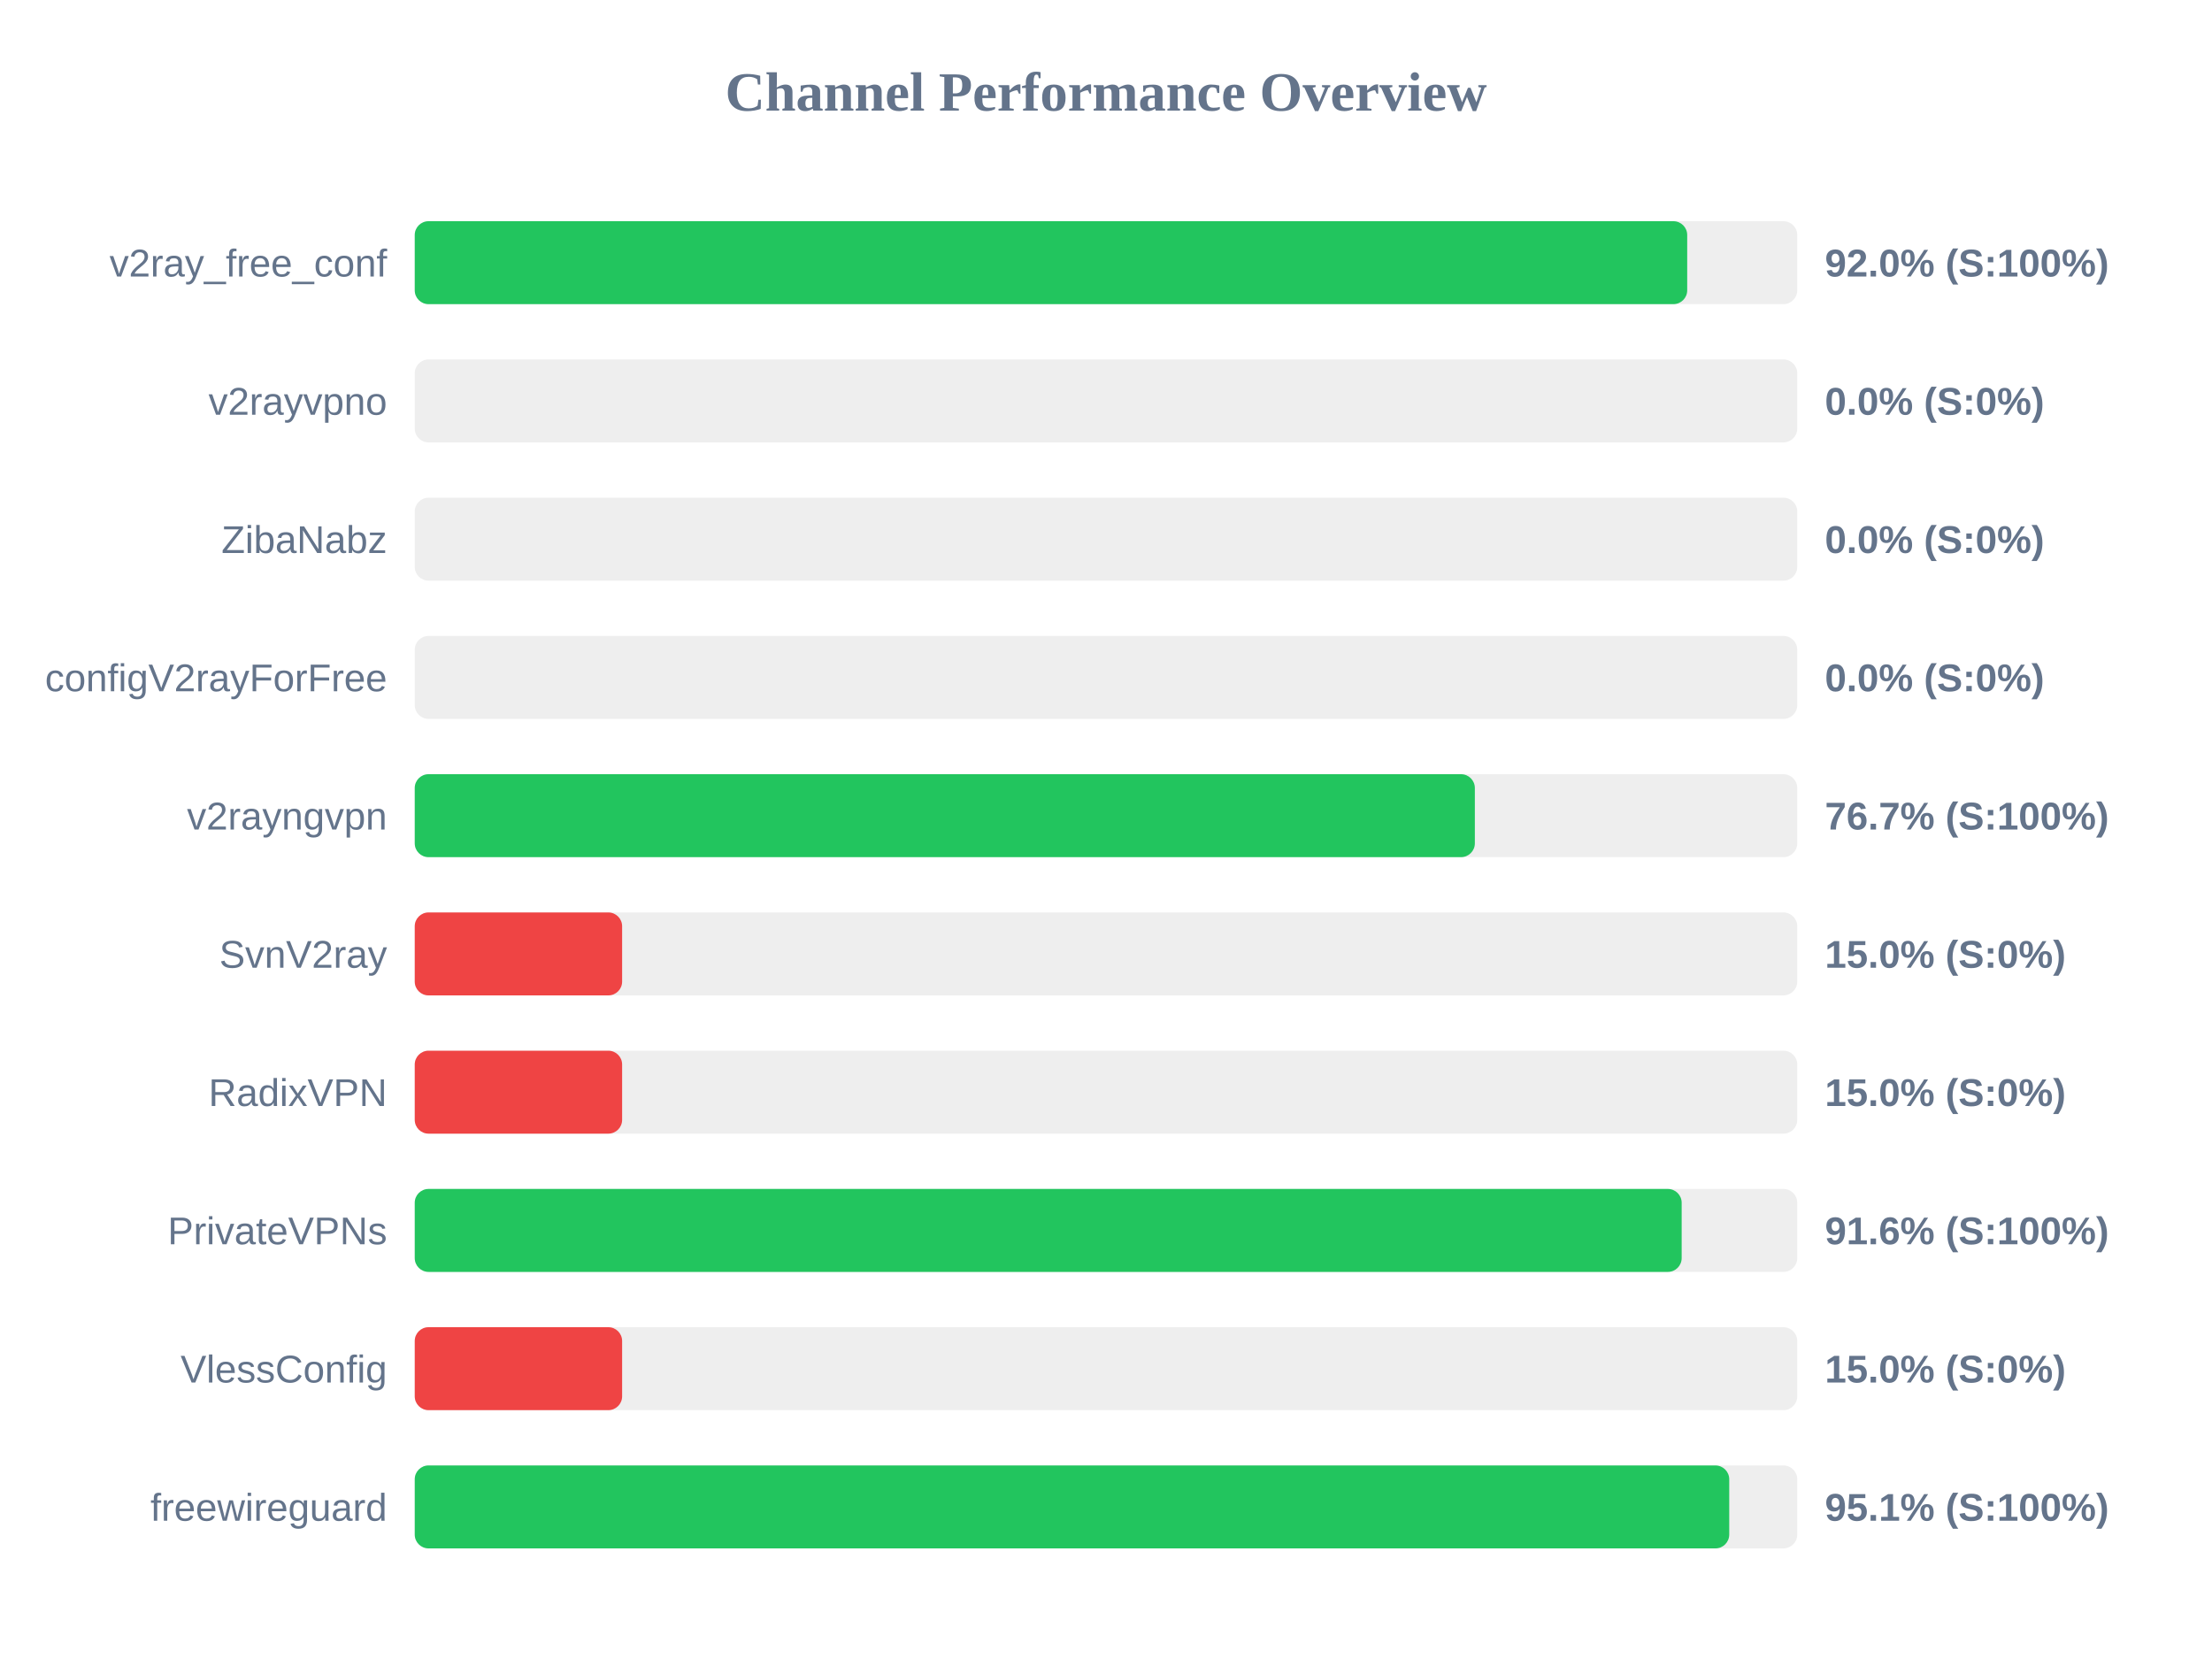
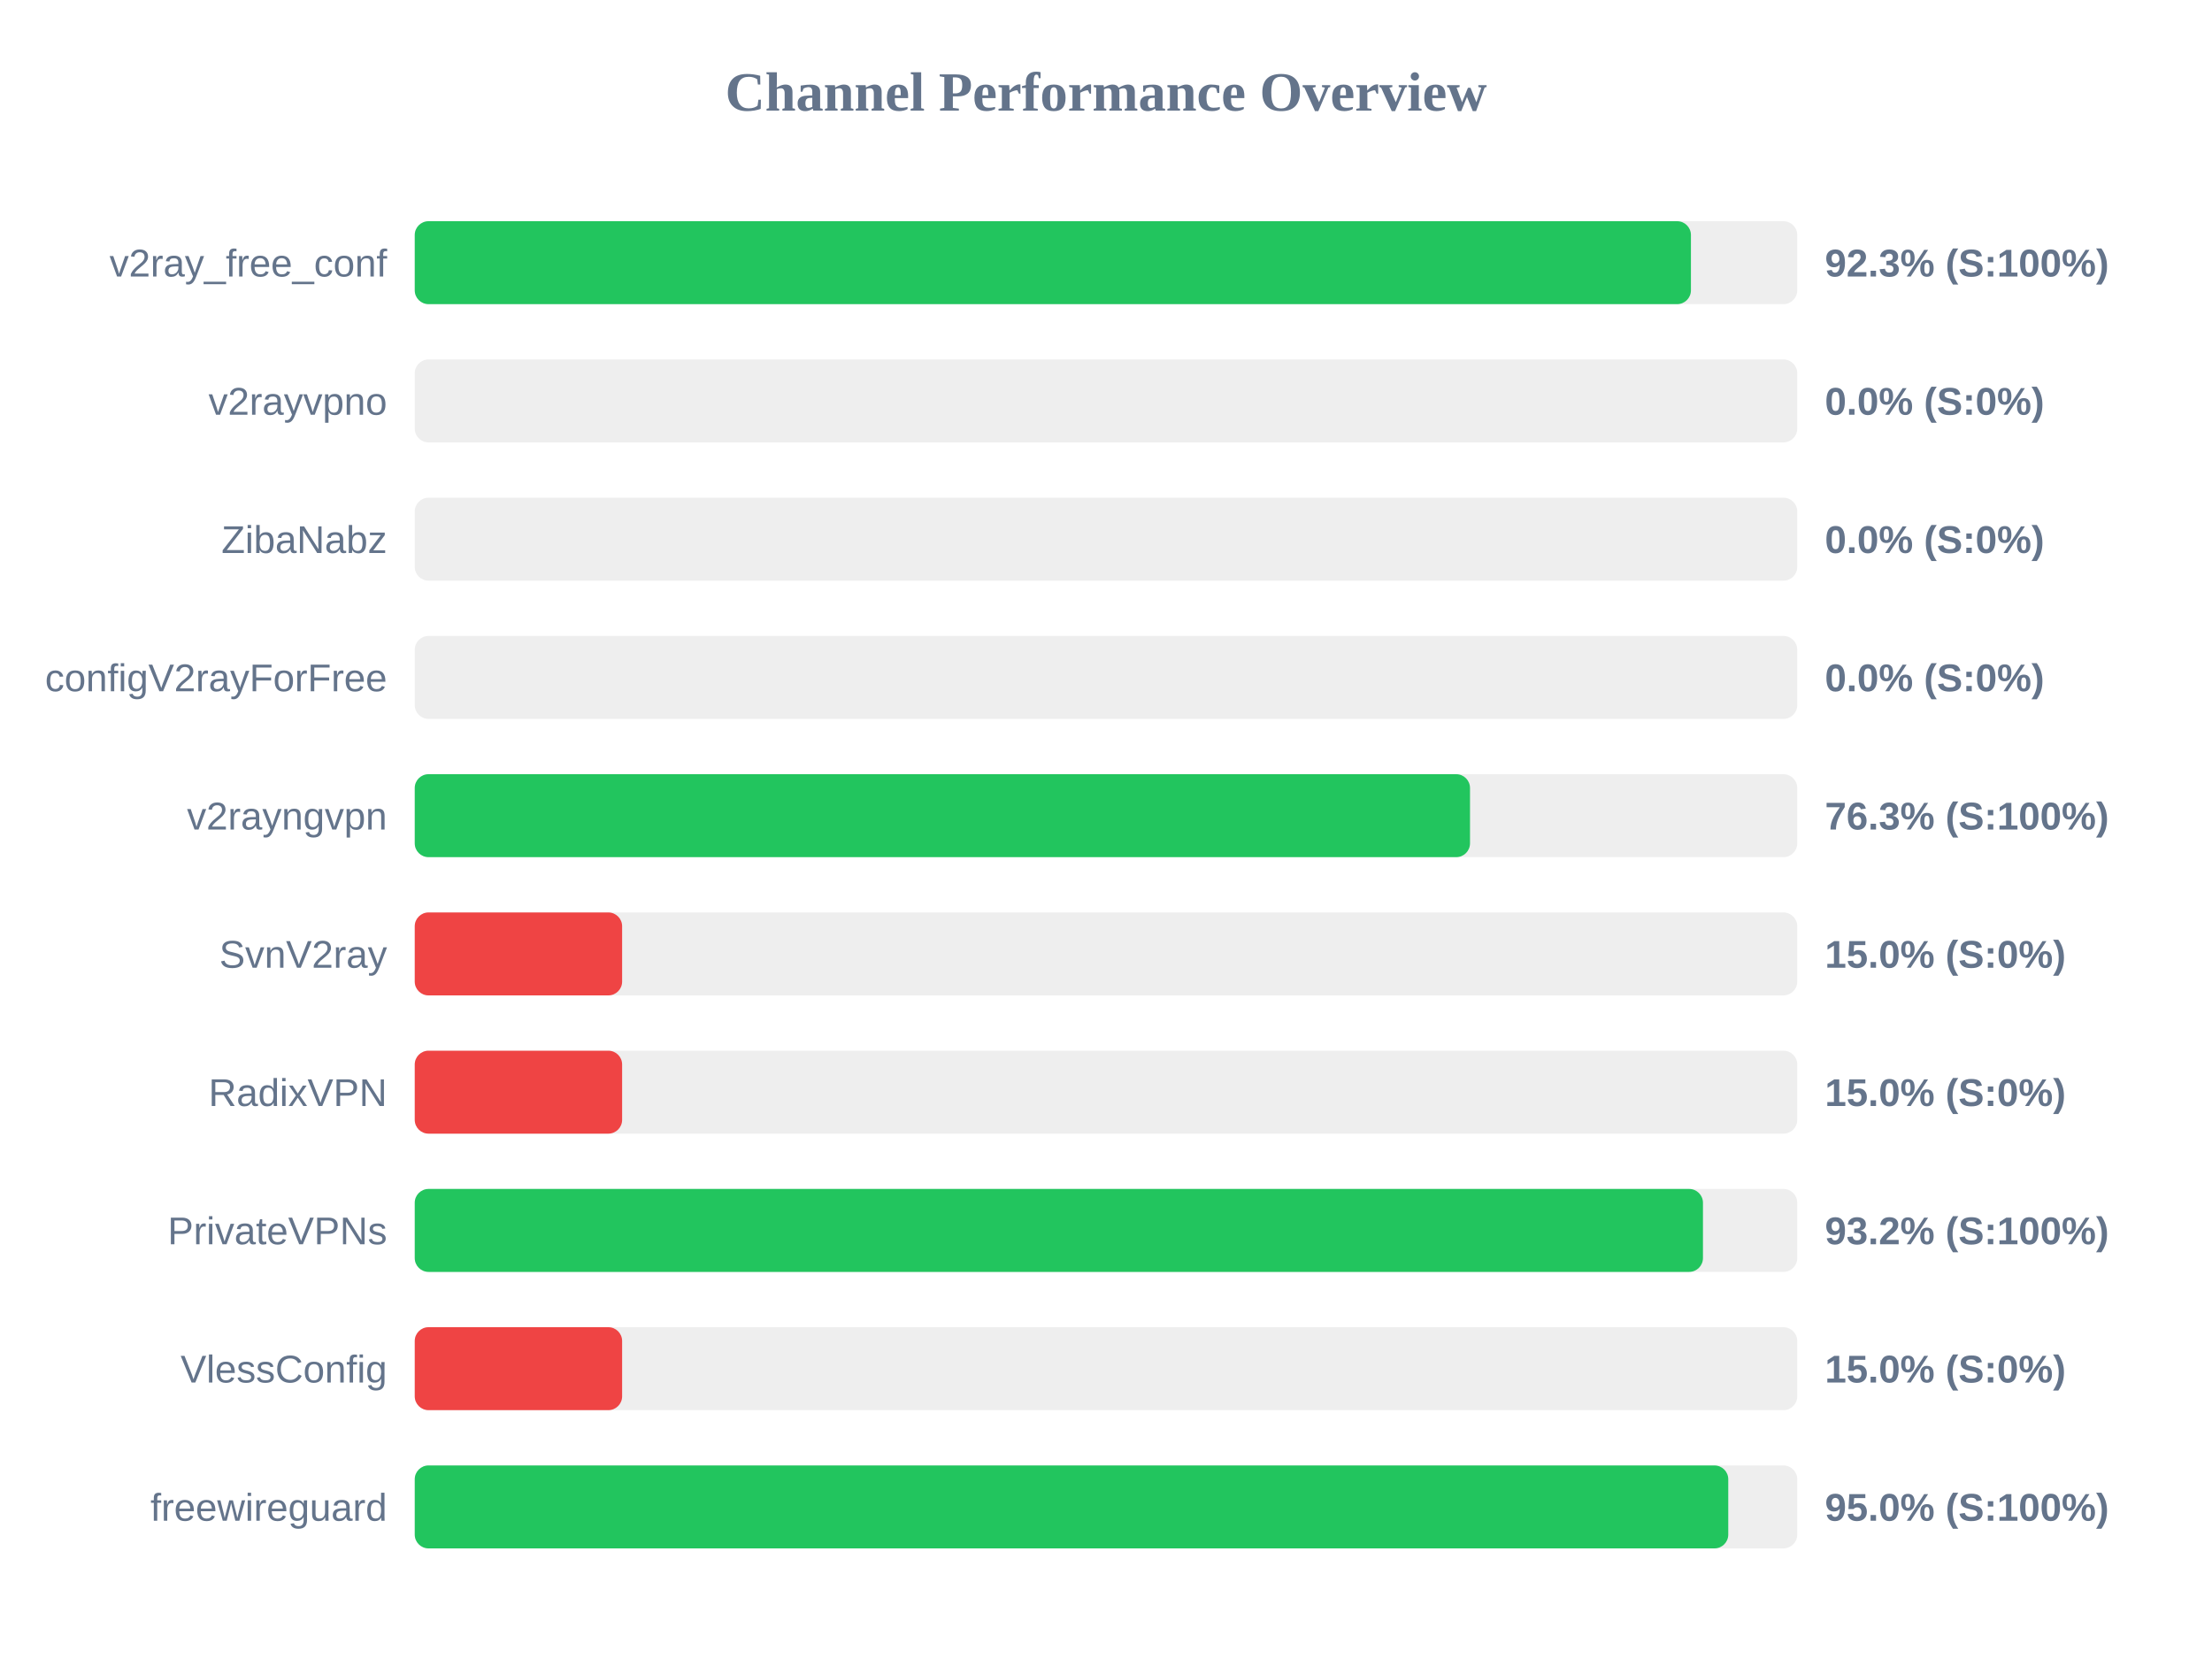
<svg xmlns="http://www.w3.org/2000/svg" width="800" height="600" version="1.1">
  <style>
        .row { font: 14px Arial; fill: #64748b; }
        .score { font: bold 14px Arial; fill: #64748b; }
    </style>
  <text x="400" y="40" text-anchor="middle" font-size="20px" font-weight="bold" fill="#64748b">Channel Performance Overview</text>
  <rect x="150" y="80" width="500" height="30" fill="#eee" rx="5" />
-   <rect x="150" y="80" width="460.2" height="30" fill="#22c55e" rx="5" />
+   <rect x="150" y="80" width="461.55" height="30" fill="#22c55e" rx="5" />
  <text x="140" y="100" text-anchor="end" class="row">v2ray_free_conf</text>
-   <text x="660" y="100" text-anchor="start" class="score">92.0% (S:100%)</text>
+   <text x="660" y="100" text-anchor="start" class="score">92.3% (S:100%)</text>
  <rect x="150" y="130" width="500" height="30" fill="#eee" rx="5" />
  <rect x="150" y="130" width="0.0" height="30" fill="#ef4444" rx="5" />
  <text x="140" y="150" text-anchor="end" class="row">v2rayvpno</text>
  <text x="660" y="150" text-anchor="start" class="score">0.0% (S:0%)</text>
  <rect x="150" y="180" width="500" height="30" fill="#eee" rx="5" />
  <rect x="150" y="180" width="0.0" height="30" fill="#ef4444" rx="5" />
  <text x="140" y="200" text-anchor="end" class="row">ZibaNabz</text>
  <text x="660" y="200" text-anchor="start" class="score">0.0% (S:0%)</text>
  <rect x="150" y="230" width="500" height="30" fill="#eee" rx="5" />
  <rect x="150" y="230" width="0.0" height="30" fill="#ef4444" rx="5" />
  <text x="140" y="250" text-anchor="end" class="row">configV2rayForFree</text>
  <text x="660" y="250" text-anchor="start" class="score">0.0% (S:0%)</text>
  <rect x="150" y="280" width="500" height="30" fill="#eee" rx="5" />
-   <rect x="150" y="280" width="383.4" height="30" fill="#22c55e" rx="5" />
+   <rect x="150" y="280" width="381.65" height="30" fill="#22c55e" rx="5" />
  <text x="140" y="300" text-anchor="end" class="row">v2rayngvpn</text>
-   <text x="660" y="300" text-anchor="start" class="score">76.7% (S:100%)</text>
+   <text x="660" y="300" text-anchor="start" class="score">76.3% (S:100%)</text>
  <rect x="150" y="330" width="500" height="30" fill="#eee" rx="5" />
  <rect x="150" y="330" width="75.0" height="30" fill="#ef4444" rx="5" />
  <text x="140" y="350" text-anchor="end" class="row">SvnV2ray</text>
  <text x="660" y="350" text-anchor="start" class="score">15.0% (S:0%)</text>
  <rect x="150" y="380" width="500" height="30" fill="#eee" rx="5" />
  <rect x="150" y="380" width="75.0" height="30" fill="#ef4444" rx="5" />
  <text x="140" y="400" text-anchor="end" class="row">RadixVPN</text>
  <text x="660" y="400" text-anchor="start" class="score">15.0% (S:0%)</text>
  <rect x="150" y="430" width="500" height="30" fill="#eee" rx="5" />
-   <rect x="150" y="430" width="458.2" height="30" fill="#22c55e" rx="5" />
+   <rect x="150" y="430" width="465.9" height="30" fill="#22c55e" rx="5" />
  <text x="140" y="450" text-anchor="end" class="row">PrivateVPNs</text>
-   <text x="660" y="450" text-anchor="start" class="score">91.6% (S:100%)</text>
+   <text x="660" y="450" text-anchor="start" class="score">93.2% (S:100%)</text>
  <rect x="150" y="480" width="500" height="30" fill="#eee" rx="5" />
  <rect x="150" y="480" width="75.0" height="30" fill="#ef4444" rx="5" />
  <text x="140" y="500" text-anchor="end" class="row">VlessConfig</text>
  <text x="660" y="500" text-anchor="start" class="score">15.0% (S:0%)</text>
  <rect x="150" y="530" width="500" height="30" fill="#eee" rx="5" />
-   <rect x="150" y="530" width="475.4" height="30" fill="#22c55e" rx="5" />
+   <rect x="150" y="530" width="475.05" height="30" fill="#22c55e" rx="5" />
  <text x="140" y="550" text-anchor="end" class="row">freewireguard</text>
-   <text x="660" y="550" text-anchor="start" class="score">95.1% (S:100%)</text>
+   <text x="660" y="550" text-anchor="start" class="score">95.0% (S:100%)</text>
</svg>
